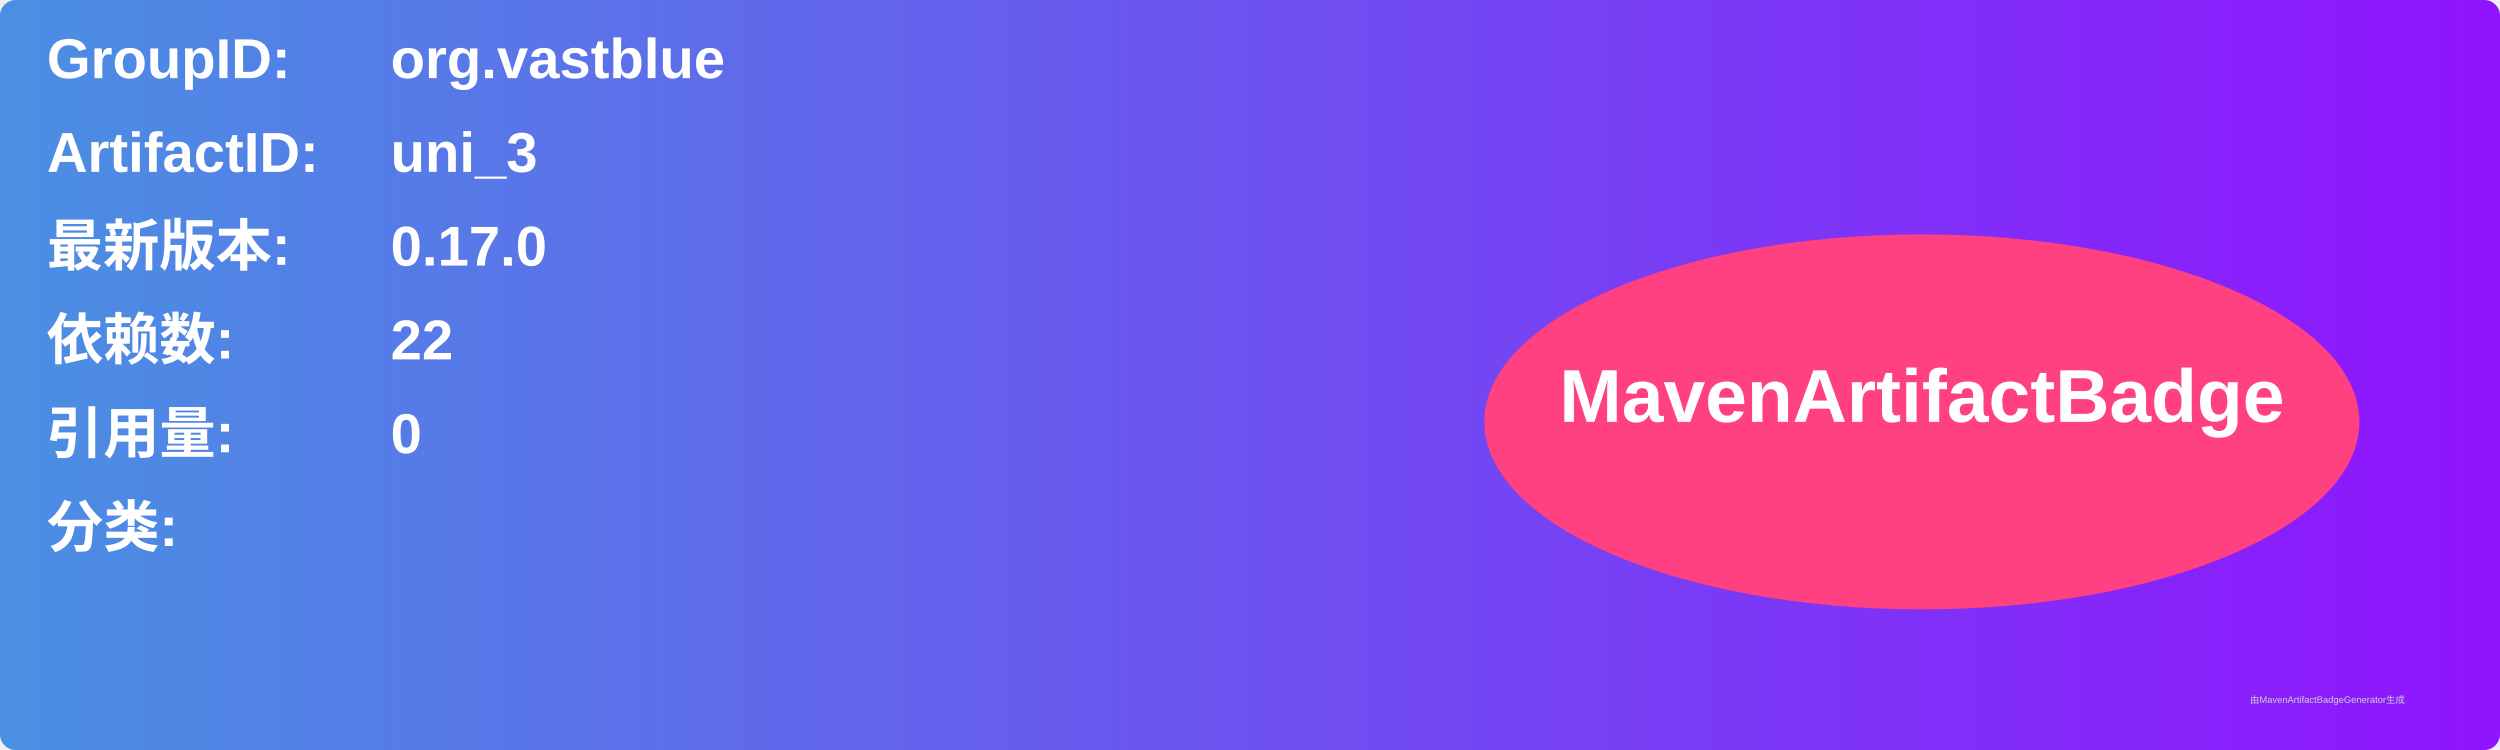
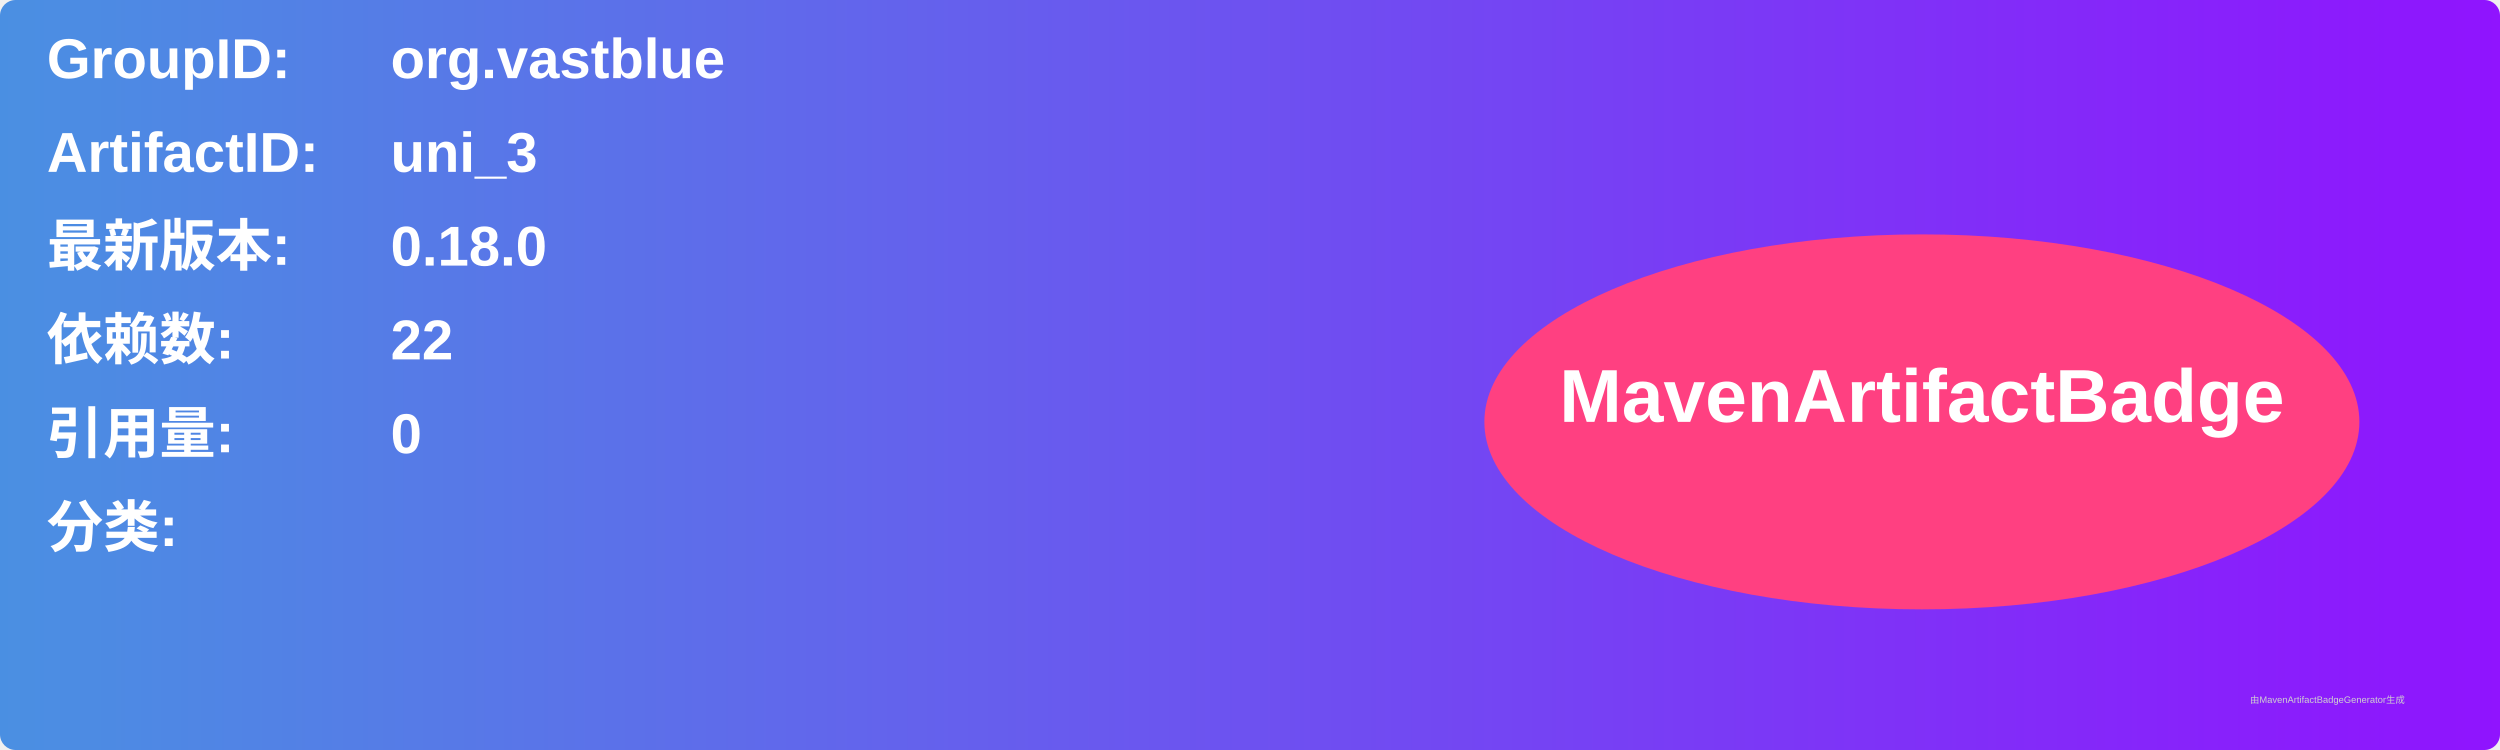
<svg xmlns="http://www.w3.org/2000/svg" width="800" height="240" viewBox="0 0 800 240">
  <linearGradient id="grad" x1="0%" y1="0%" x2="100%" y2="0%">
    <stop offset="0%" stop-color="#4a90e2" />
    <stop offset="100%" stop-color="#9013fe" />
  </linearGradient>
  <rect width="100%" height="100%" rx="5" ry="5" fill="url(#grad)" />
  <g transform="translate(15, 15)">
    <text x="0" y="10" font-family="Arial" font-size="18" fill="white" font-weight="bold" width="260">GroupID:</text>
    <text x="110" y="10" font-family="Arial" font-size="18" fill="white" font-weight="bold" width="460">org.vastblue</text>
    <text x="0" y="40" font-family="Arial" font-size="18" fill="white" font-weight="bold" width="260">ArtifactID:</text>
    <text x="110" y="40" font-family="Arial" font-size="18" fill="white" font-weight="bold" width="460">uni_3</text>
    <text x="0" y="70" font-family="Arial" font-size="18" fill="white" font-weight="bold">最新版本:</text>
    <text x="110" y="70" font-family="Arial" font-size="18" fill="white" font-weight="bold">
-       <tspan font-weight="bold">0.17.0</tspan>
+       <tspan font-weight="bold">0.18.0</tspan>
    </text>
    <text x="0" y="100" font-family="Arial" font-size="18" fill="white" font-weight="bold">依赖数: </text>
    <text x="110" y="100" font-family="Arial" font-size="18" fill="white">
      <tspan font-weight="bold">22</tspan>
    </text>
    <text x="0" y="130" font-family="Arial" font-size="18" fill="white" font-weight="bold">引用量: </text>
    <text x="110" y="130" font-family="Arial" font-size="18" fill="white">
      <tspan font-weight="bold">0</tspan>
    </text>
    <text x="0" y="160" font-family="Arial" font-size="18" fill="white" font-weight="bold">分类:</text>
    <text x="10" y="190" font-family="Arial" font-size="10" fill="white">
      <tspan font-weight="bold" />
    </text>
    <ellipse cx="600" cy="120" rx="140" ry="60" fill="#ff4081" />
    <text x="600" y="120" text-anchor="middle" font-family="Arial" font-size="24" fill="white" font-weight="bold">MavenArtifactBadge</text>
  </g>
  <text x="720" y="225" font-family="Arial" font-size="3" fill="#d0d0d0">由MavenArtifactBadgeGenerator生成</text>
</svg>
